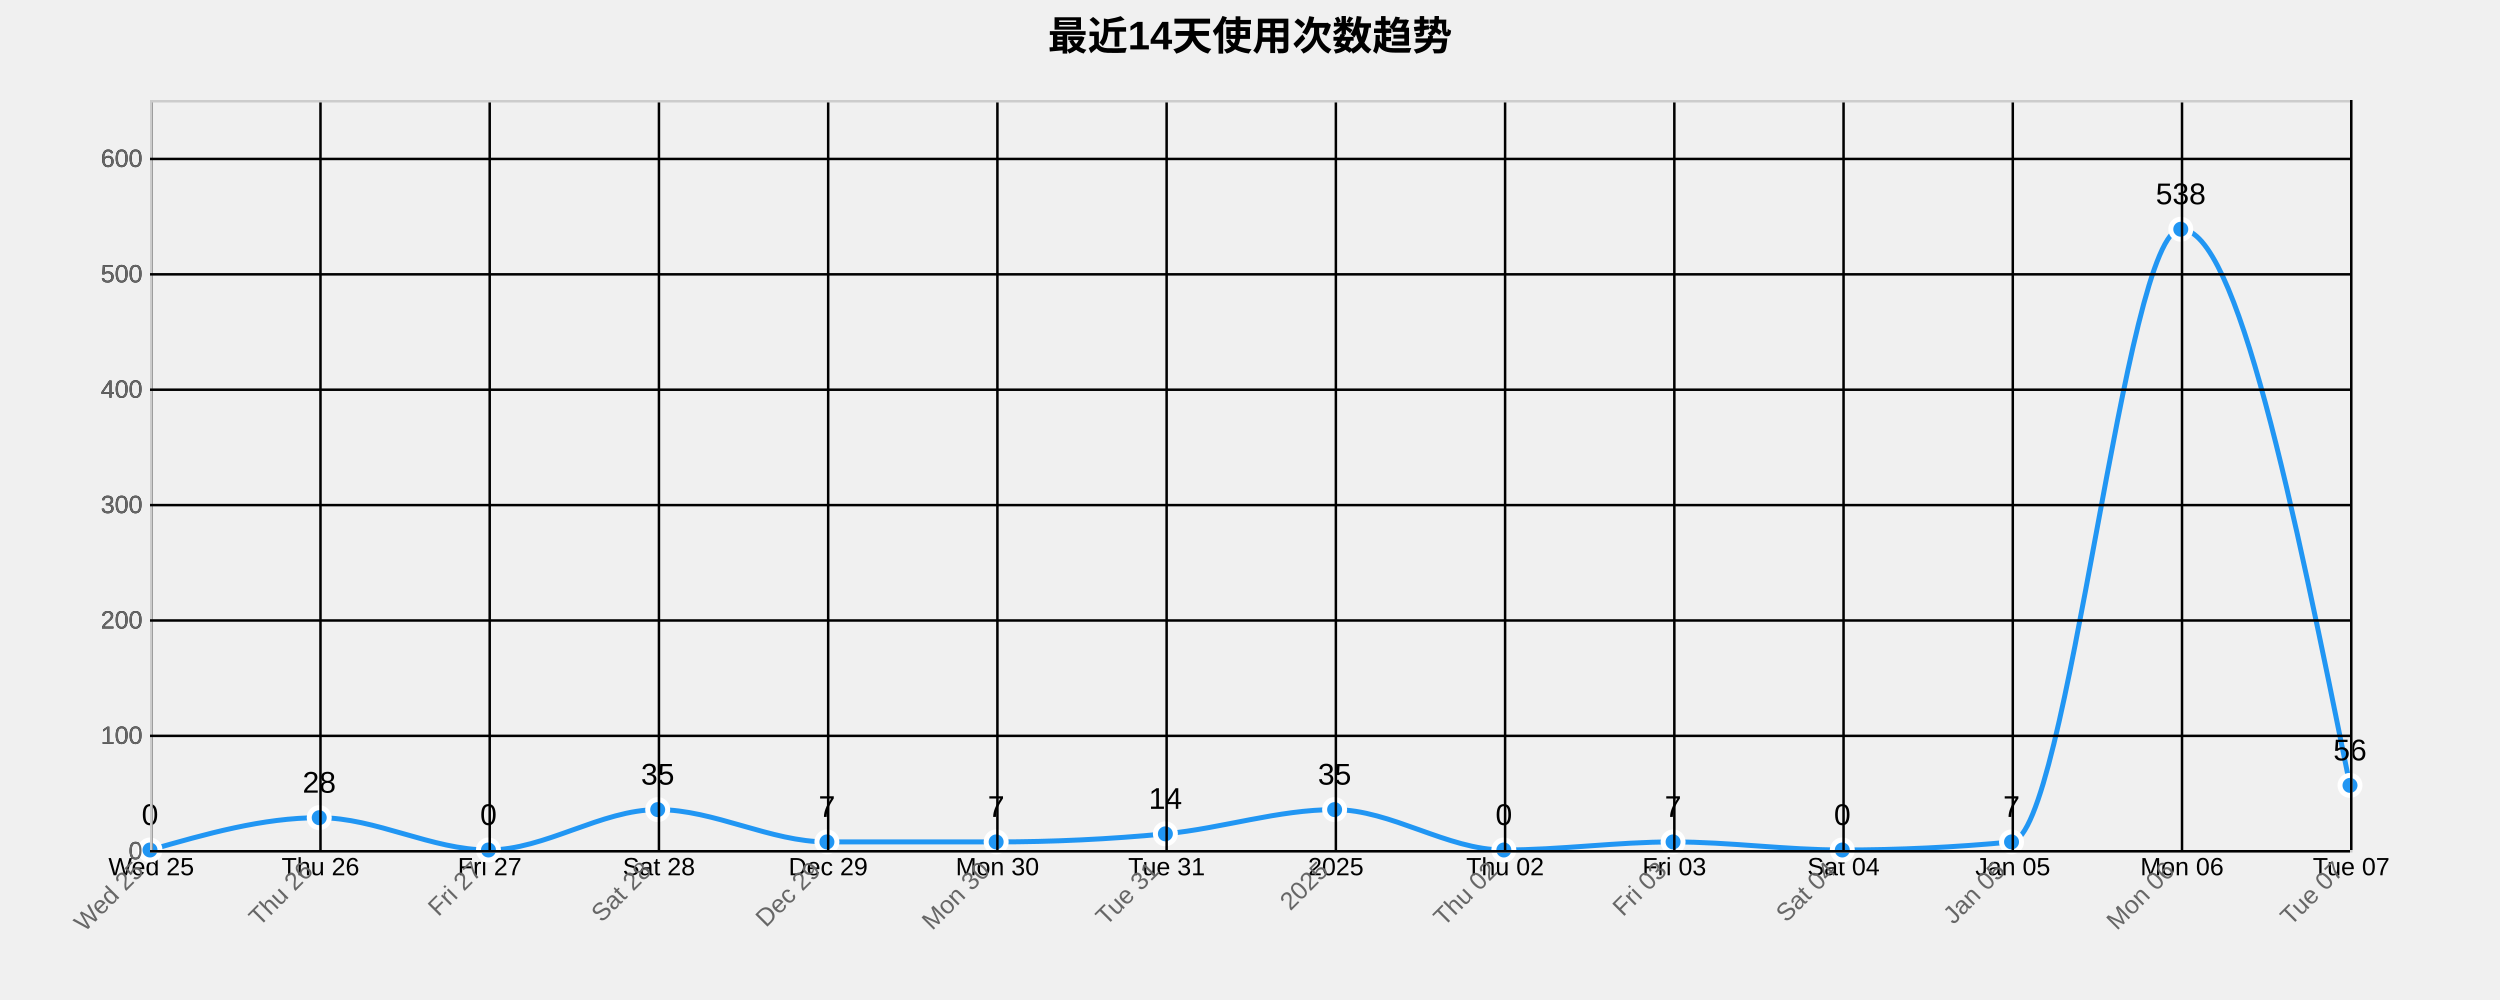
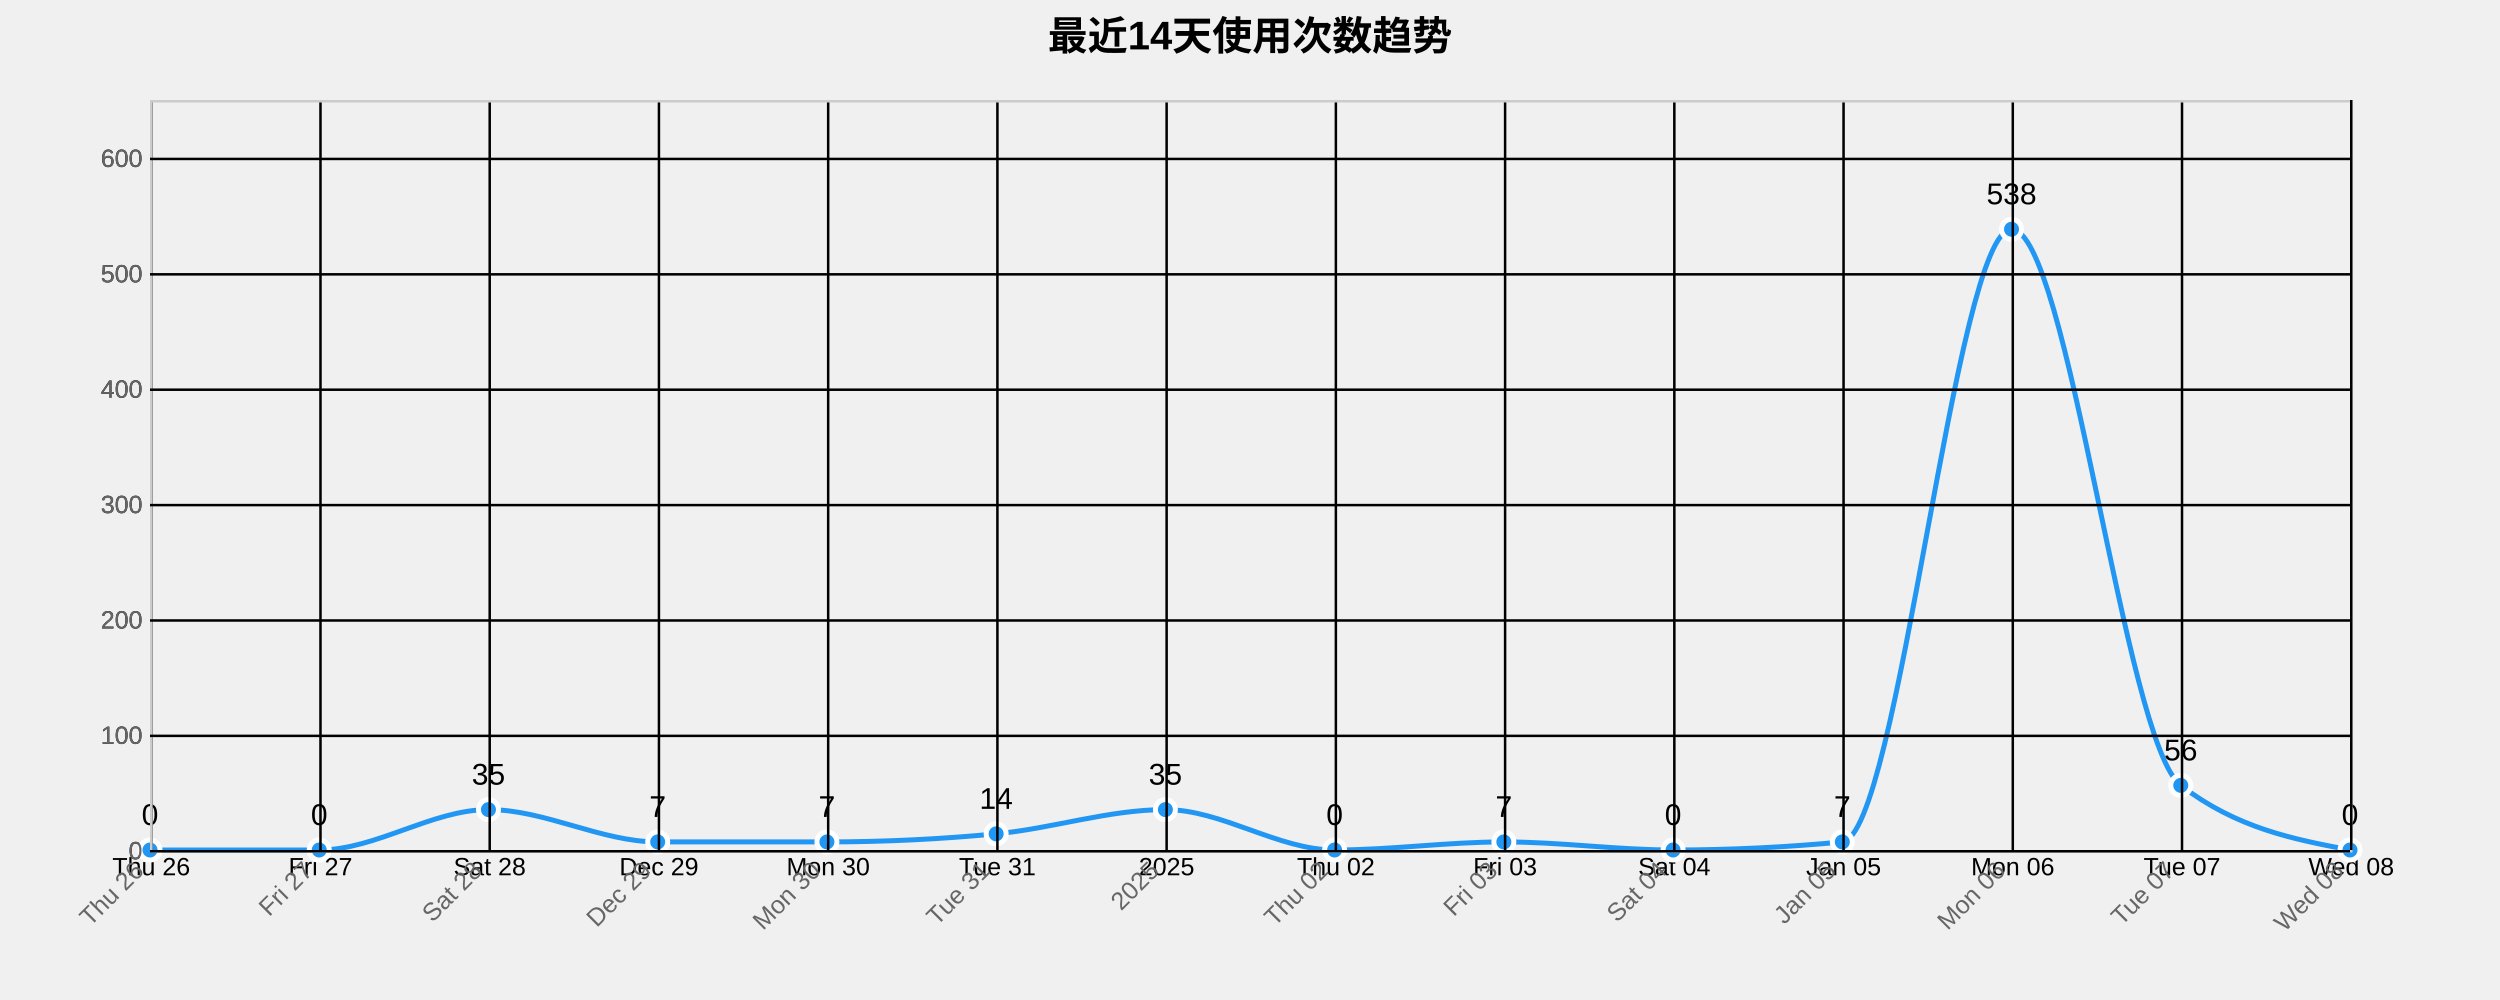
<svg xmlns="http://www.w3.org/2000/svg" width="1000" height="400">
  <g transform="translate(60,40)">
    <text x="440" y="-20" text-anchor="middle" style="font-size: 16px; font-weight: bold;">最近14天使用次数趋势</text>
    <g class="grid" transform="translate(0,300)" fill="none" font-size="10" font-family="sans-serif" text-anchor="middle">
      <path class="domain" stroke="currentColor" d="M0.5,-300V0.5H880.5V-300" />
      <g class="tick" opacity="1" transform="translate(0.5,0)">
        <line stroke="currentColor" y2="-300" />
-         <text fill="currentColor" y="3" dy="0.71em">Wed 25</text>
+         <text fill="currentColor" y="3" dy="0.71em">Thu 26</text>
      </g>
      <g class="tick" opacity="1" transform="translate(68.19231,0)">
        <line stroke="currentColor" y2="-300" />
-         <text fill="currentColor" y="3" dy="0.71em">Thu 26</text>
+         <text fill="currentColor" y="3" dy="0.71em">Fri 27</text>
      </g>
      <g class="tick" opacity="1" transform="translate(135.8846,0)">
        <line stroke="currentColor" y2="-300" />
-         <text fill="currentColor" y="3" dy="0.71em">Fri 27</text>
+         <text fill="currentColor" y="3" dy="0.71em">Sat 28</text>
      </g>
      <g class="tick" opacity="1" transform="translate(203.5769,0)">
        <line stroke="currentColor" y2="-300" />
-         <text fill="currentColor" y="3" dy="0.71em">Sat 28</text>
+         <text fill="currentColor" y="3" dy="0.71em">Dec 29</text>
      </g>
      <g class="tick" opacity="1" transform="translate(271.2692,0)">
        <line stroke="currentColor" y2="-300" />
-         <text fill="currentColor" y="3" dy="0.71em">Dec 29</text>
+         <text fill="currentColor" y="3" dy="0.71em">Mon 30</text>
      </g>
      <g class="tick" opacity="1" transform="translate(338.9615,0)">
        <line stroke="currentColor" y2="-300" />
-         <text fill="currentColor" y="3" dy="0.71em">Mon 30</text>
+         <text fill="currentColor" y="3" dy="0.71em">Tue 31</text>
      </g>
      <g class="tick" opacity="1" transform="translate(406.6538,0)">
        <line stroke="currentColor" y2="-300" />
-         <text fill="currentColor" y="3" dy="0.71em">Tue 31</text>
+         <text fill="currentColor" y="3" dy="0.71em">2025</text>
      </g>
      <g class="tick" opacity="1" transform="translate(474.3462,0)">
        <line stroke="currentColor" y2="-300" />
-         <text fill="currentColor" y="3" dy="0.71em">2025</text>
+         <text fill="currentColor" y="3" dy="0.71em">Thu 02</text>
      </g>
      <g class="tick" opacity="1" transform="translate(542.0385,0)">
        <line stroke="currentColor" y2="-300" />
-         <text fill="currentColor" y="3" dy="0.71em">Thu 02</text>
+         <text fill="currentColor" y="3" dy="0.71em">Fri 03</text>
      </g>
      <g class="tick" opacity="1" transform="translate(609.7308,0)">
        <line stroke="currentColor" y2="-300" />
-         <text fill="currentColor" y="3" dy="0.71em">Fri 03</text>
+         <text fill="currentColor" y="3" dy="0.71em">Sat 04</text>
      </g>
      <g class="tick" opacity="1" transform="translate(677.4231,0)">
        <line stroke="currentColor" y2="-300" />
-         <text fill="currentColor" y="3" dy="0.71em">Sat 04</text>
+         <text fill="currentColor" y="3" dy="0.71em">Jan 05</text>
      </g>
      <g class="tick" opacity="1" transform="translate(745.1154,0)">
        <line stroke="currentColor" y2="-300" />
-         <text fill="currentColor" y="3" dy="0.71em">Jan 05</text>
+         <text fill="currentColor" y="3" dy="0.71em">Mon 06</text>
      </g>
      <g class="tick" opacity="1" transform="translate(812.8077,0)">
        <line stroke="currentColor" y2="-300" />
-         <text fill="currentColor" y="3" dy="0.71em">Mon 06</text>
+         <text fill="currentColor" y="3" dy="0.71em">Tue 07</text>
      </g>
      <g class="tick" opacity="1" transform="translate(880.5,0)">
        <line stroke="currentColor" y2="-300" />
-         <text fill="currentColor" y="3" dy="0.71em">Tue 07</text>
+         <text fill="currentColor" y="3" dy="0.71em">Wed 08</text>
      </g>
    </g>
    <g class="grid" fill="none" font-size="10" font-family="sans-serif" text-anchor="end">
      <path class="domain" stroke="currentColor" d="M880,300.5H0.5V0.5H880" />
      <g class="tick" opacity="1" transform="translate(0,300.5)">
        <line stroke="currentColor" x2="880" />
        <text fill="currentColor" x="-3" dy="0.32em">0</text>
      </g>
      <g class="tick" opacity="1" transform="translate(0,254.3462)">
        <line stroke="currentColor" x2="880" />
        <text fill="currentColor" x="-3" dy="0.32em">100</text>
      </g>
      <g class="tick" opacity="1" transform="translate(0,208.1923)">
        <line stroke="currentColor" x2="880" />
        <text fill="currentColor" x="-3" dy="0.32em">200</text>
      </g>
      <g class="tick" opacity="1" transform="translate(0,162.0385)">
        <line stroke="currentColor" x2="880" />
        <text fill="currentColor" x="-3" dy="0.32em">300</text>
      </g>
      <g class="tick" opacity="1" transform="translate(0,115.8846)">
        <line stroke="currentColor" x2="880" />
        <text fill="currentColor" x="-3" dy="0.32em">400</text>
      </g>
      <g class="tick" opacity="1" transform="translate(0,69.73077)">
        <line stroke="currentColor" x2="880" />
        <text fill="currentColor" x="-3" dy="0.32em">500</text>
      </g>
      <g class="tick" opacity="1" transform="translate(0,23.57692)">
        <line stroke="currentColor" x2="880" />
        <text fill="currentColor" x="-3" dy="0.32em">600</text>
      </g>
    </g>
-     <path class="area" d="M0,300C22.564,293.538,45.128,287.077,67.692,287.077C90.256,287.077,112.821,300,135.385,300C157.949,300,180.513,283.846,203.077,283.846C225.641,283.846,248.205,296.769,270.769,296.769C293.333,296.769,315.897,296.769,338.462,296.769C361.026,296.769,383.59,295.692,406.154,293.538C428.718,291.385,451.282,283.846,473.846,283.846C496.41,283.846,518.974,300,541.538,300C564.103,300,586.667,296.769,609.231,296.769C631.795,296.769,654.359,300,676.923,300C699.487,300,722.051,298.923,744.615,296.769C767.179,294.615,789.744,51.692,812.308,51.692C834.872,51.692,857.436,162.923,880,274.154L880,300C857.436,300,834.872,300,812.308,300C789.744,300,767.179,300,744.615,300C722.051,300,699.487,300,676.923,300C654.359,300,631.795,300,609.231,300C586.667,300,564.103,300,541.538,300C518.974,300,496.41,300,473.846,300C451.282,300,428.718,300,406.154,300C383.59,300,361.026,300,338.462,300C315.897,300,293.333,300,270.769,300C248.205,300,225.641,300,203.077,300C180.513,300,157.949,300,135.385,300C112.821,300,90.256,300,67.692,300C45.128,300,22.564,300,0,300Z" style="fill: url(#area-gradient); opacity: 0.3;" />
-     <path class="line" d="M0,300C22.564,293.538,45.128,287.077,67.692,287.077C90.256,287.077,112.821,300,135.385,300C157.949,300,180.513,283.846,203.077,283.846C225.641,283.846,248.205,296.769,270.769,296.769C293.333,296.769,315.897,296.769,338.462,296.769C361.026,296.769,383.59,295.692,406.154,293.538C428.718,291.385,451.282,283.846,473.846,283.846C496.41,283.846,518.974,300,541.538,300C564.103,300,586.667,296.769,609.231,296.769C631.795,296.769,654.359,300,676.923,300C699.487,300,722.051,298.923,744.615,296.769C767.179,294.615,789.744,51.692,812.308,51.692C834.872,51.692,857.436,162.923,880,274.154" style="fill: none; stroke: #2196F3; stroke-width: 2px;" />
+     <path class="area" d="M0,300C22.564,300,45.128,300,67.692,300C90.256,300,112.821,283.846,135.385,283.846C157.949,283.846,180.513,296.769,203.077,296.769C225.641,296.769,248.205,296.769,270.769,296.769C293.333,296.769,315.897,295.692,338.462,293.538C361.026,291.385,383.59,283.846,406.154,283.846C428.718,283.846,451.282,300,473.846,300C496.41,300,518.974,296.769,541.538,296.769C564.103,296.769,586.667,300,609.231,300C631.795,300,654.359,298.923,676.923,296.769C699.487,294.615,722.051,51.692,744.615,51.692C767.179,51.692,789.744,256.923,812.308,274.154C834.872,291.385,857.436,295.692,880,300L880,300C857.436,300,834.872,300,812.308,300C789.744,300,767.179,300,744.615,300C722.051,300,699.487,300,676.923,300C654.359,300,631.795,300,609.231,300C586.667,300,564.103,300,541.538,300C518.974,300,496.41,300,473.846,300C451.282,300,428.718,300,406.154,300C383.59,300,361.026,300,338.462,300C315.897,300,293.333,300,270.769,300C248.205,300,225.641,300,203.077,300C180.513,300,157.949,300,135.385,300C112.821,300,90.256,300,67.692,300C45.128,300,22.564,300,0,300Z" style="fill: url(#area-gradient); opacity: 0.3;" />
+     <path class="line" d="M0,300C22.564,300,45.128,300,67.692,300C90.256,300,112.821,283.846,135.385,283.846C157.949,283.846,180.513,296.769,203.077,296.769C225.641,296.769,248.205,296.769,270.769,296.769C293.333,296.769,315.897,295.692,338.462,293.538C361.026,291.385,383.59,283.846,406.154,283.846C428.718,283.846,451.282,300,473.846,300C496.41,300,518.974,296.769,541.538,296.769C564.103,296.769,586.667,300,609.231,300C631.795,300,654.359,298.923,676.923,296.769C699.487,294.615,722.051,51.692,744.615,51.692C767.179,51.692,789.744,256.923,812.308,274.154C834.872,291.385,857.436,295.692,880,300" style="fill: none; stroke: #2196F3; stroke-width: 2px;" />
    <circle class="dot" cx="0" cy="300" r="4" style="fill: #2196F3; stroke: #fff; stroke-width: 2px;" />
-     <circle class="dot" cx="67.692" cy="287.077" r="4" style="fill: #2196F3; stroke: #fff; stroke-width: 2px;" />
-     <circle class="dot" cx="135.385" cy="300" r="4" style="fill: #2196F3; stroke: #fff; stroke-width: 2px;" />
-     <circle class="dot" cx="203.077" cy="283.846" r="4" style="fill: #2196F3; stroke: #fff; stroke-width: 2px;" />
+     <circle class="dot" cx="67.692" cy="300" r="4" style="fill: #2196F3; stroke: #fff; stroke-width: 2px;" />
+     <circle class="dot" cx="135.385" cy="283.846" r="4" style="fill: #2196F3; stroke: #fff; stroke-width: 2px;" />
+     <circle class="dot" cx="203.077" cy="296.769" r="4" style="fill: #2196F3; stroke: #fff; stroke-width: 2px;" />
    <circle class="dot" cx="270.769" cy="296.769" r="4" style="fill: #2196F3; stroke: #fff; stroke-width: 2px;" />
-     <circle class="dot" cx="338.462" cy="296.769" r="4" style="fill: #2196F3; stroke: #fff; stroke-width: 2px;" />
-     <circle class="dot" cx="406.154" cy="293.538" r="4" style="fill: #2196F3; stroke: #fff; stroke-width: 2px;" />
-     <circle class="dot" cx="473.846" cy="283.846" r="4" style="fill: #2196F3; stroke: #fff; stroke-width: 2px;" />
-     <circle class="dot" cx="541.538" cy="300" r="4" style="fill: #2196F3; stroke: #fff; stroke-width: 2px;" />
-     <circle class="dot" cx="609.231" cy="296.769" r="4" style="fill: #2196F3; stroke: #fff; stroke-width: 2px;" />
-     <circle class="dot" cx="676.923" cy="300" r="4" style="fill: #2196F3; stroke: #fff; stroke-width: 2px;" />
-     <circle class="dot" cx="744.615" cy="296.769" r="4" style="fill: #2196F3; stroke: #fff; stroke-width: 2px;" />
-     <circle class="dot" cx="812.308" cy="51.692" r="4" style="fill: #2196F3; stroke: #fff; stroke-width: 2px;" />
-     <circle class="dot" cx="880" cy="274.154" r="4" style="fill: #2196F3; stroke: #fff; stroke-width: 2px;" />
+     <circle class="dot" cx="338.462" cy="293.538" r="4" style="fill: #2196F3; stroke: #fff; stroke-width: 2px;" />
+     <circle class="dot" cx="406.154" cy="283.846" r="4" style="fill: #2196F3; stroke: #fff; stroke-width: 2px;" />
+     <circle class="dot" cx="473.846" cy="300" r="4" style="fill: #2196F3; stroke: #fff; stroke-width: 2px;" />
+     <circle class="dot" cx="541.538" cy="296.769" r="4" style="fill: #2196F3; stroke: #fff; stroke-width: 2px;" />
+     <circle class="dot" cx="609.231" cy="300" r="4" style="fill: #2196F3; stroke: #fff; stroke-width: 2px;" />
+     <circle class="dot" cx="676.923" cy="296.769" r="4" style="fill: #2196F3; stroke: #fff; stroke-width: 2px;" />
+     <circle class="dot" cx="744.615" cy="51.692" r="4" style="fill: #2196F3; stroke: #fff; stroke-width: 2px;" />
+     <circle class="dot" cx="812.308" cy="274.154" r="4" style="fill: #2196F3; stroke: #fff; stroke-width: 2px;" />
+     <circle class="dot" cx="880" cy="300" r="4" style="fill: #2196F3; stroke: #fff; stroke-width: 2px;" />
    <text class="label" x="0" y="290" text-anchor="middle" style="font-size: 12px;">0</text>
-     <text class="label" x="67.692" y="277.077" text-anchor="middle" style="font-size: 12px;">28</text>
-     <text class="label" x="135.385" y="290" text-anchor="middle" style="font-size: 12px;">0</text>
-     <text class="label" x="203.077" y="273.846" text-anchor="middle" style="font-size: 12px;">35</text>
+     <text class="label" x="67.692" y="290" text-anchor="middle" style="font-size: 12px;">0</text>
+     <text class="label" x="135.385" y="273.846" text-anchor="middle" style="font-size: 12px;">35</text>
+     <text class="label" x="203.077" y="286.769" text-anchor="middle" style="font-size: 12px;">7</text>
    <text class="label" x="270.769" y="286.769" text-anchor="middle" style="font-size: 12px;">7</text>
-     <text class="label" x="338.462" y="286.769" text-anchor="middle" style="font-size: 12px;">7</text>
-     <text class="label" x="406.154" y="283.538" text-anchor="middle" style="font-size: 12px;">14</text>
-     <text class="label" x="473.846" y="273.846" text-anchor="middle" style="font-size: 12px;">35</text>
-     <text class="label" x="541.538" y="290" text-anchor="middle" style="font-size: 12px;">0</text>
-     <text class="label" x="609.231" y="286.769" text-anchor="middle" style="font-size: 12px;">7</text>
-     <text class="label" x="676.923" y="290" text-anchor="middle" style="font-size: 12px;">0</text>
-     <text class="label" x="744.615" y="286.769" text-anchor="middle" style="font-size: 12px;">7</text>
-     <text class="label" x="812.308" y="41.692" text-anchor="middle" style="font-size: 12px;">538</text>
-     <text class="label" x="880" y="264.154" text-anchor="middle" style="font-size: 12px;">56</text>
+     <text class="label" x="338.462" y="283.538" text-anchor="middle" style="font-size: 12px;">14</text>
+     <text class="label" x="406.154" y="273.846" text-anchor="middle" style="font-size: 12px;">35</text>
+     <text class="label" x="473.846" y="290" text-anchor="middle" style="font-size: 12px;">0</text>
+     <text class="label" x="541.538" y="286.769" text-anchor="middle" style="font-size: 12px;">7</text>
+     <text class="label" x="609.231" y="290" text-anchor="middle" style="font-size: 12px;">0</text>
+     <text class="label" x="676.923" y="286.769" text-anchor="middle" style="font-size: 12px;">7</text>
+     <text class="label" x="744.615" y="41.692" text-anchor="middle" style="font-size: 12px;">538</text>
+     <text class="label" x="812.308" y="264.154" text-anchor="middle" style="font-size: 12px;">56</text>
+     <text class="label" x="880" y="290" text-anchor="middle" style="font-size: 12px;">0</text>
    <g class="x-axis" transform="translate(0,300)" fill="none" font-size="10" font-family="sans-serif" text-anchor="middle">
      <path class="domain" stroke="currentColor" d="M0.5,-300V0.5H880.5V-300" />
      <g class="tick" opacity="1" transform="translate(0.5,0)">
        <line stroke="currentColor" y2="-300" />
-         <text fill="currentColor" y="3" dy=".15em" style="text-anchor: end;" dx="-.8em" transform="rotate(-45)">Wed 25</text>
+         <text fill="currentColor" y="3" dy=".15em" style="text-anchor: end;" dx="-.8em" transform="rotate(-45)">Thu 26</text>
      </g>
      <g class="tick" opacity="1" transform="translate(68.19231,0)">
        <line stroke="currentColor" y2="-300" />
-         <text fill="currentColor" y="3" dy=".15em" style="text-anchor: end;" dx="-.8em" transform="rotate(-45)">Thu 26</text>
+         <text fill="currentColor" y="3" dy=".15em" style="text-anchor: end;" dx="-.8em" transform="rotate(-45)">Fri 27</text>
      </g>
      <g class="tick" opacity="1" transform="translate(135.8846,0)">
        <line stroke="currentColor" y2="-300" />
-         <text fill="currentColor" y="3" dy=".15em" style="text-anchor: end;" dx="-.8em" transform="rotate(-45)">Fri 27</text>
+         <text fill="currentColor" y="3" dy=".15em" style="text-anchor: end;" dx="-.8em" transform="rotate(-45)">Sat 28</text>
      </g>
      <g class="tick" opacity="1" transform="translate(203.5769,0)">
        <line stroke="currentColor" y2="-300" />
-         <text fill="currentColor" y="3" dy=".15em" style="text-anchor: end;" dx="-.8em" transform="rotate(-45)">Sat 28</text>
+         <text fill="currentColor" y="3" dy=".15em" style="text-anchor: end;" dx="-.8em" transform="rotate(-45)">Dec 29</text>
      </g>
      <g class="tick" opacity="1" transform="translate(271.2692,0)">
        <line stroke="currentColor" y2="-300" />
-         <text fill="currentColor" y="3" dy=".15em" style="text-anchor: end;" dx="-.8em" transform="rotate(-45)">Dec 29</text>
+         <text fill="currentColor" y="3" dy=".15em" style="text-anchor: end;" dx="-.8em" transform="rotate(-45)">Mon 30</text>
      </g>
      <g class="tick" opacity="1" transform="translate(338.9615,0)">
        <line stroke="currentColor" y2="-300" />
-         <text fill="currentColor" y="3" dy=".15em" style="text-anchor: end;" dx="-.8em" transform="rotate(-45)">Mon 30</text>
+         <text fill="currentColor" y="3" dy=".15em" style="text-anchor: end;" dx="-.8em" transform="rotate(-45)">Tue 31</text>
      </g>
      <g class="tick" opacity="1" transform="translate(406.6538,0)">
        <line stroke="currentColor" y2="-300" />
-         <text fill="currentColor" y="3" dy=".15em" style="text-anchor: end;" dx="-.8em" transform="rotate(-45)">Tue 31</text>
+         <text fill="currentColor" y="3" dy=".15em" style="text-anchor: end;" dx="-.8em" transform="rotate(-45)">2025</text>
      </g>
      <g class="tick" opacity="1" transform="translate(474.3462,0)">
        <line stroke="currentColor" y2="-300" />
-         <text fill="currentColor" y="3" dy=".15em" style="text-anchor: end;" dx="-.8em" transform="rotate(-45)">2025</text>
+         <text fill="currentColor" y="3" dy=".15em" style="text-anchor: end;" dx="-.8em" transform="rotate(-45)">Thu 02</text>
      </g>
      <g class="tick" opacity="1" transform="translate(542.0385,0)">
        <line stroke="currentColor" y2="-300" />
-         <text fill="currentColor" y="3" dy=".15em" style="text-anchor: end;" dx="-.8em" transform="rotate(-45)">Thu 02</text>
+         <text fill="currentColor" y="3" dy=".15em" style="text-anchor: end;" dx="-.8em" transform="rotate(-45)">Fri 03</text>
      </g>
      <g class="tick" opacity="1" transform="translate(609.7308,0)">
        <line stroke="currentColor" y2="-300" />
-         <text fill="currentColor" y="3" dy=".15em" style="text-anchor: end;" dx="-.8em" transform="rotate(-45)">Fri 03</text>
+         <text fill="currentColor" y="3" dy=".15em" style="text-anchor: end;" dx="-.8em" transform="rotate(-45)">Sat 04</text>
      </g>
      <g class="tick" opacity="1" transform="translate(677.4231,0)">
        <line stroke="currentColor" y2="-300" />
-         <text fill="currentColor" y="3" dy=".15em" style="text-anchor: end;" dx="-.8em" transform="rotate(-45)">Sat 04</text>
+         <text fill="currentColor" y="3" dy=".15em" style="text-anchor: end;" dx="-.8em" transform="rotate(-45)">Jan 05</text>
      </g>
      <g class="tick" opacity="1" transform="translate(745.1154,0)">
        <line stroke="currentColor" y2="-300" />
-         <text fill="currentColor" y="3" dy=".15em" style="text-anchor: end;" dx="-.8em" transform="rotate(-45)">Jan 05</text>
+         <text fill="currentColor" y="3" dy=".15em" style="text-anchor: end;" dx="-.8em" transform="rotate(-45)">Mon 06</text>
      </g>
      <g class="tick" opacity="1" transform="translate(812.8077,0)">
        <line stroke="currentColor" y2="-300" />
-         <text fill="currentColor" y="3" dy=".15em" style="text-anchor: end;" dx="-.8em" transform="rotate(-45)">Mon 06</text>
+         <text fill="currentColor" y="3" dy=".15em" style="text-anchor: end;" dx="-.8em" transform="rotate(-45)">Tue 07</text>
      </g>
      <g class="tick" opacity="1" transform="translate(880.5,0)">
        <line stroke="currentColor" y2="-300" />
-         <text fill="currentColor" y="3" dy=".15em" style="text-anchor: end;" dx="-.8em" transform="rotate(-45)">Tue 07</text>
+         <text fill="currentColor" y="3" dy=".15em" style="text-anchor: end;" dx="-.8em" transform="rotate(-45)">Wed 08</text>
      </g>
    </g>
    <g class="y-axis" fill="none" font-size="10" font-family="sans-serif" text-anchor="end">
      <path class="domain" stroke="currentColor" d="M880,300.5H0.5V0.5H880" />
      <g class="tick" opacity="1" transform="translate(0,300.5)">
        <line stroke="currentColor" x2="880" />
        <text fill="currentColor" x="-3" dy="0.32em">0</text>
      </g>
      <g class="tick" opacity="1" transform="translate(0,254.3462)">
        <line stroke="currentColor" x2="880" />
        <text fill="currentColor" x="-3" dy="0.32em">100</text>
      </g>
      <g class="tick" opacity="1" transform="translate(0,208.1923)">
        <line stroke="currentColor" x2="880" />
        <text fill="currentColor" x="-3" dy="0.32em">200</text>
      </g>
      <g class="tick" opacity="1" transform="translate(0,162.0385)">
        <line stroke="currentColor" x2="880" />
        <text fill="currentColor" x="-3" dy="0.32em">300</text>
      </g>
      <g class="tick" opacity="1" transform="translate(0,115.8846)">
        <line stroke="currentColor" x2="880" />
        <text fill="currentColor" x="-3" dy="0.32em">400</text>
      </g>
      <g class="tick" opacity="1" transform="translate(0,69.73077)">
        <line stroke="currentColor" x2="880" />
        <text fill="currentColor" x="-3" dy="0.32em">500</text>
      </g>
      <g class="tick" opacity="1" transform="translate(0,23.57692)">
        <line stroke="currentColor" x2="880" />
        <text fill="currentColor" x="-3" dy="0.32em">600</text>
      </g>
    </g>
    <style>
    .grid line {
      stroke: #e0e0e0;
      stroke-opacity: 0.7;
      shape-rendering: crispEdges;
    }
    .grid path {
      stroke-width: 0;
    }
    .dot:hover {
      r: 6;
    }
    text {
      font-family: Arial, sans-serif;
    }
    .x-axis path, .y-axis path {
      stroke: #ccc;
    }
    .x-axis text, .y-axis text {
      fill: #666;
    }
  </style>
  </g>
</svg>
